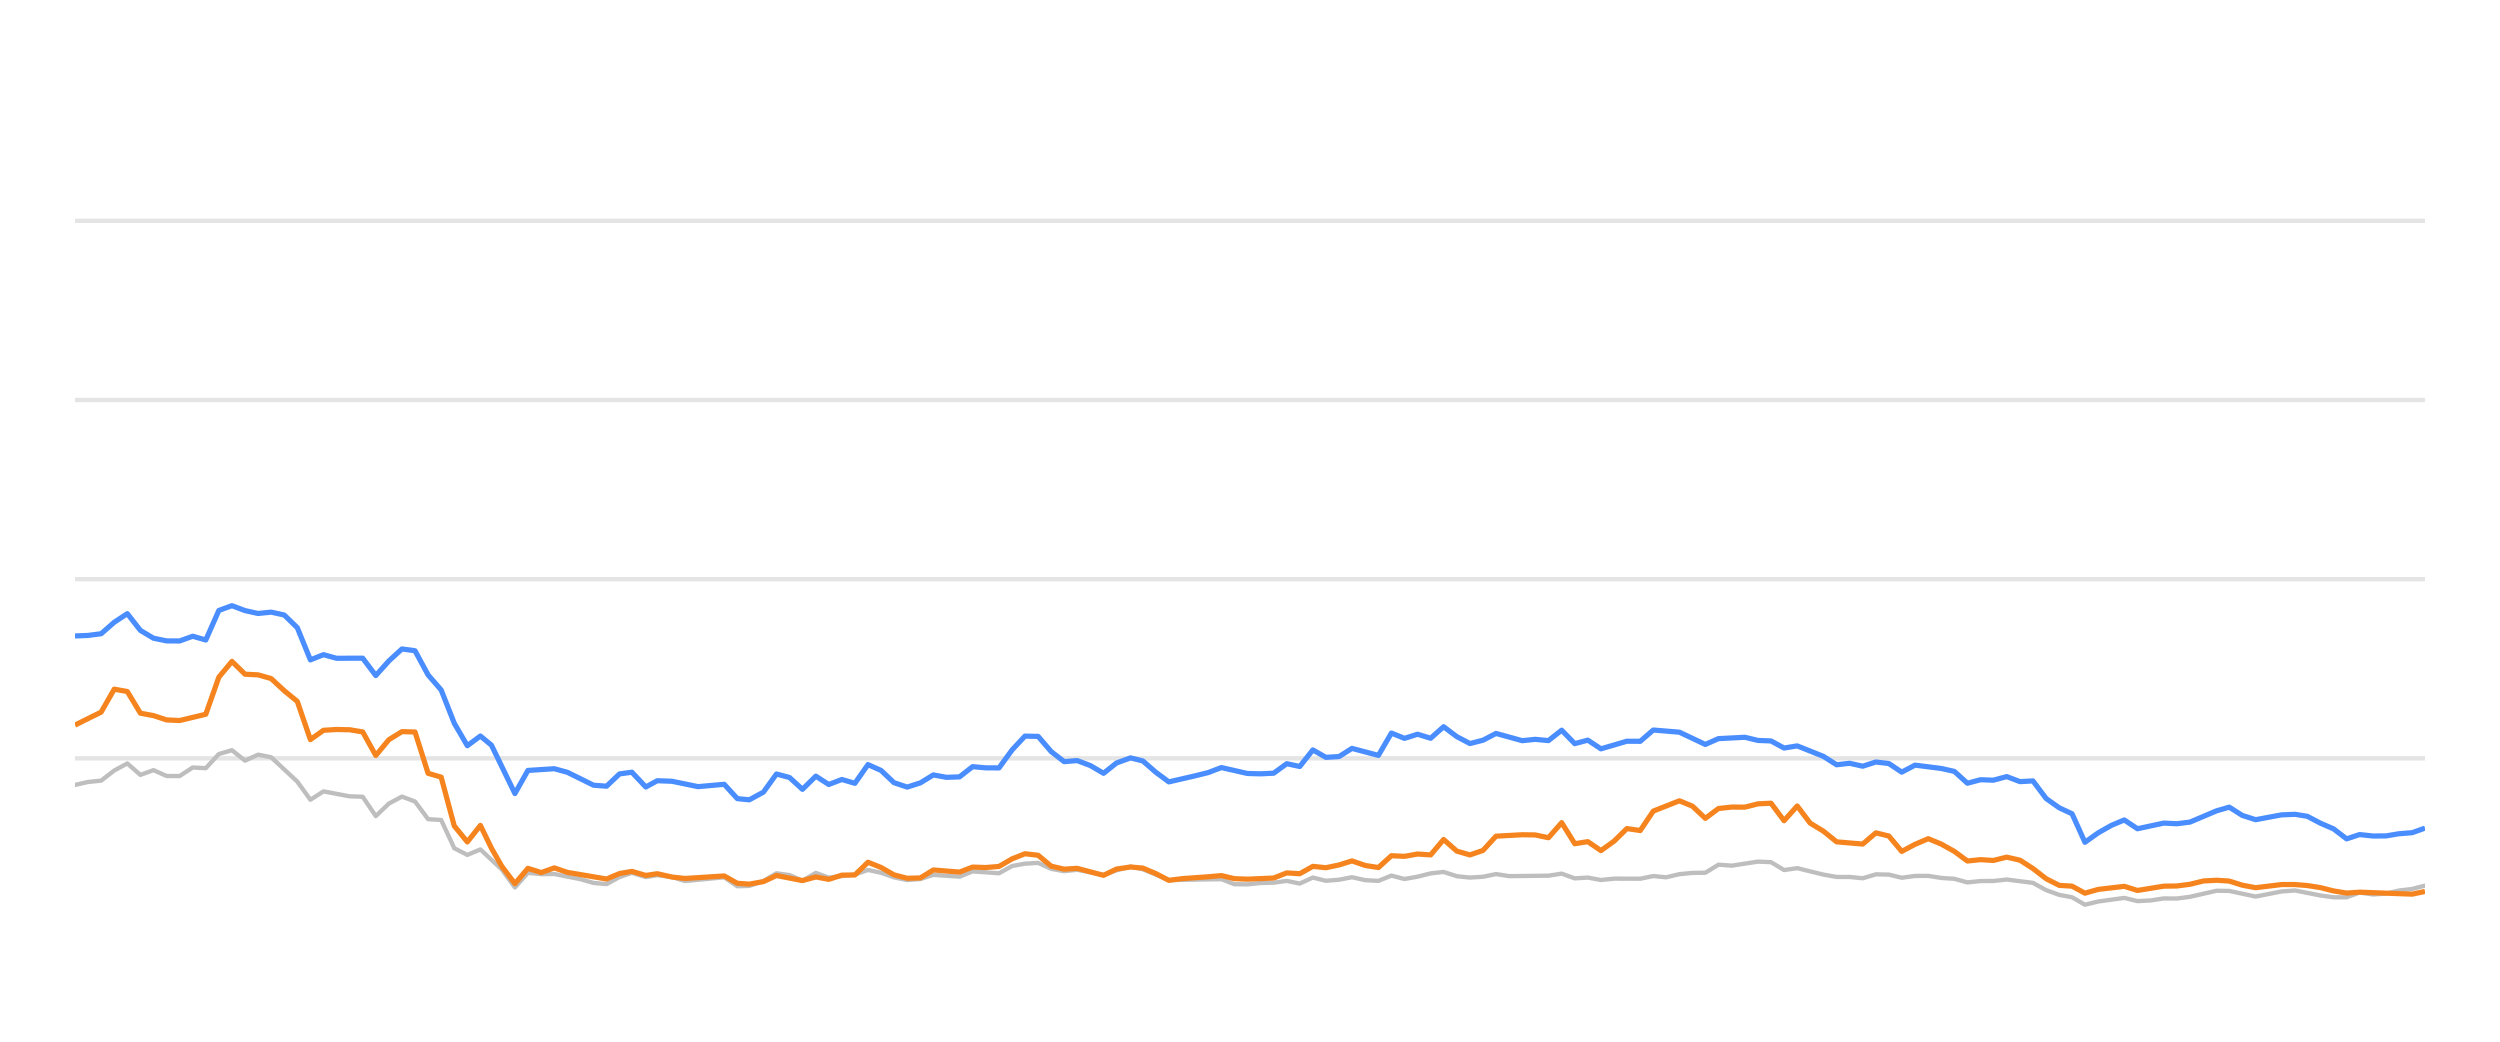
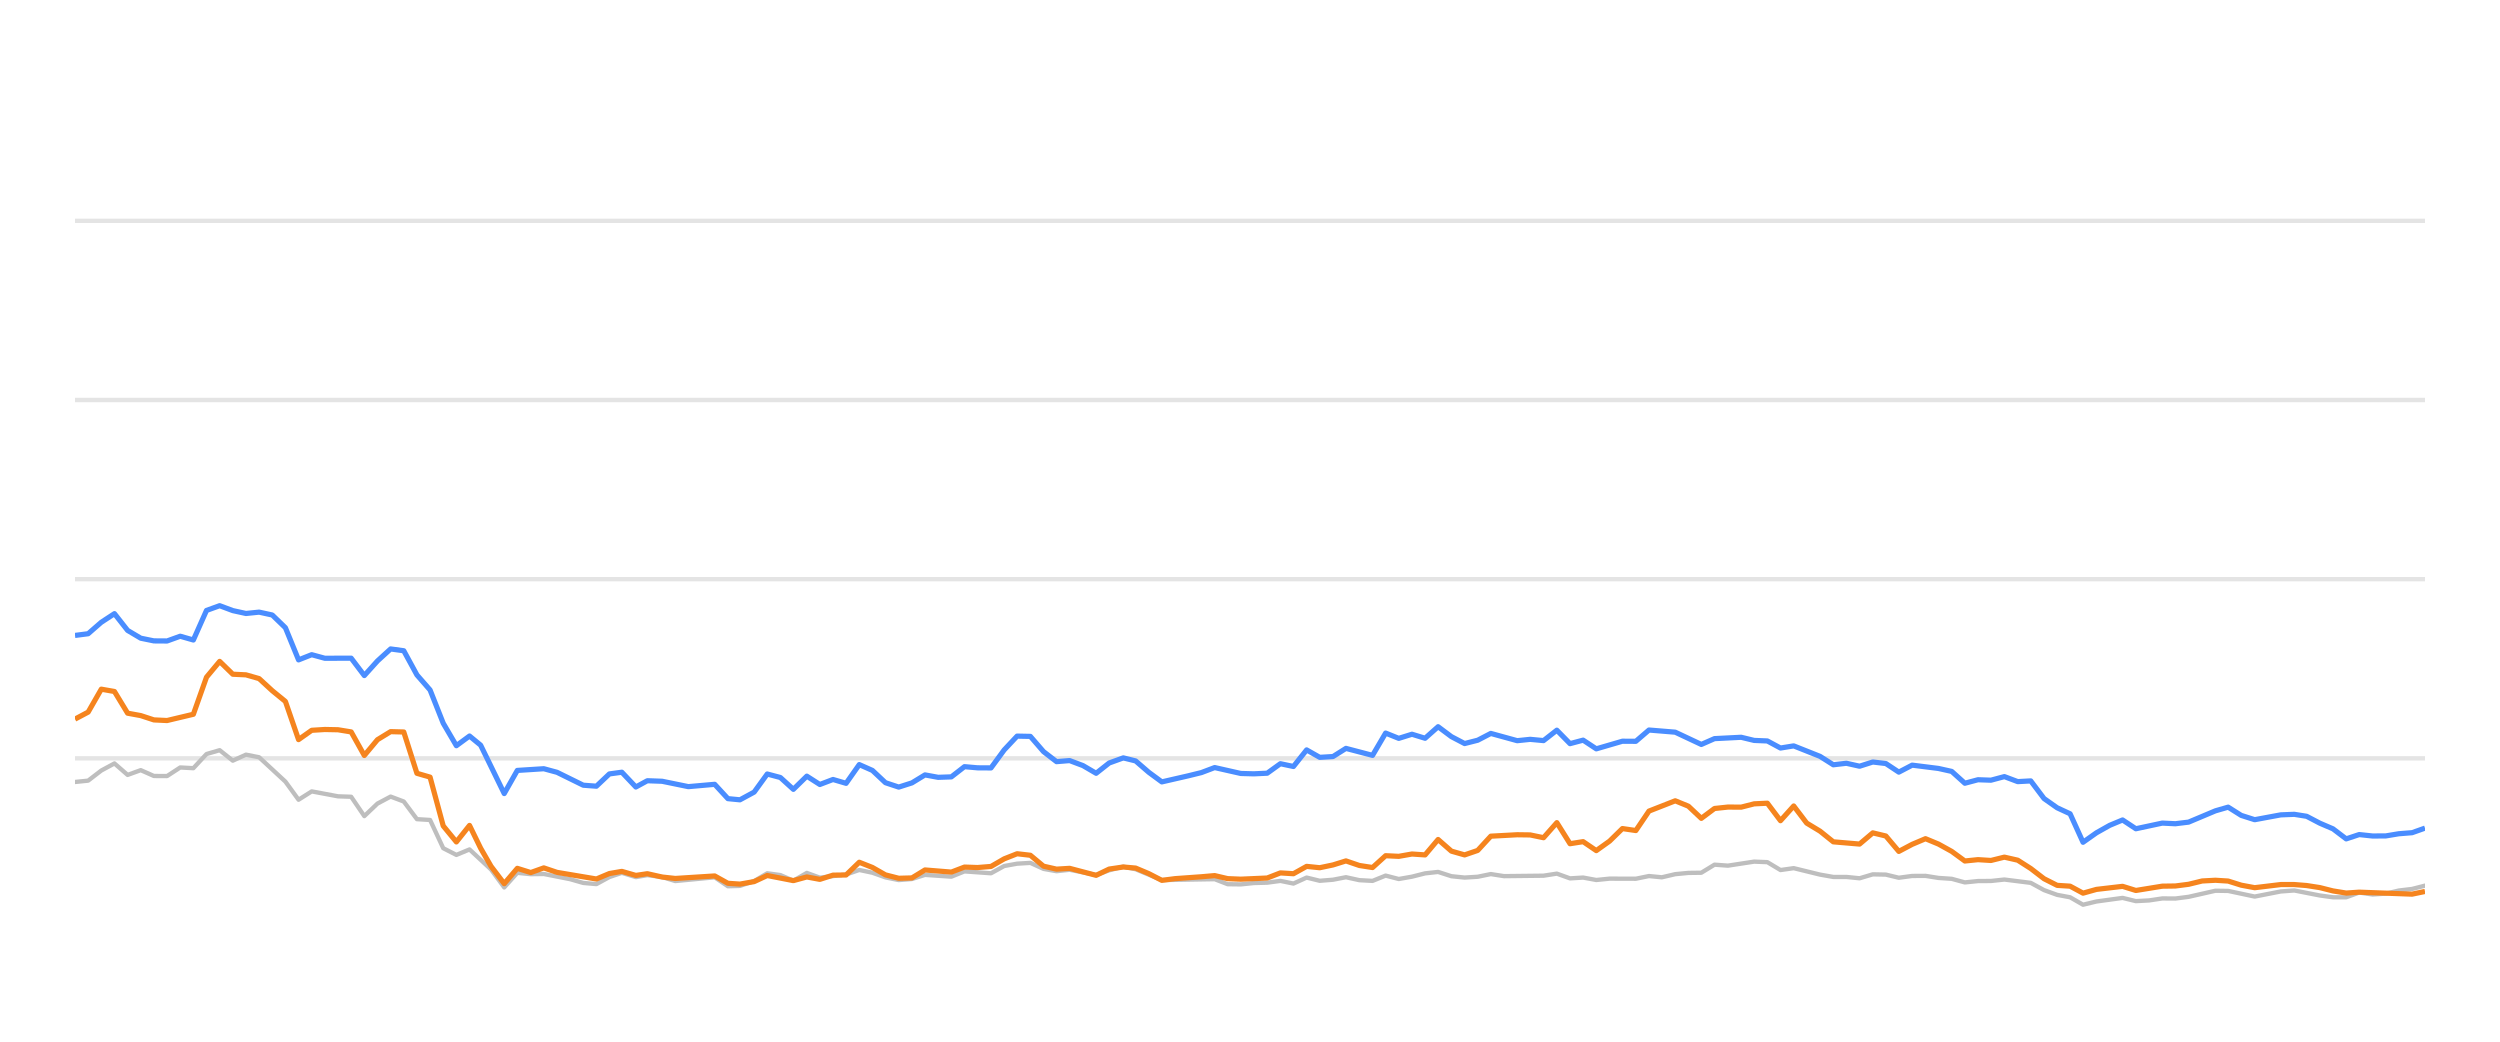
<svg xmlns="http://www.w3.org/2000/svg" width="288pt" height="120pt" viewBox="0 0 288 120" version="1.1">
  <defs>
    <style type="text/css">*{stroke-linejoin: round; stroke-linecap: butt}</style>
  </defs>
  <g id="figure_1">
    <g id="patch_1">
      <path d="M 0 120  L 288 120  L 288 0  L 0 0  L 0 120  z " style="fill: none; opacity: 0" />
    </g>
    <g id="axes_1">
      <g id="patch_2">
        <path d="M 8.64 108  L 279.36 108  L 279.36 4.8  L 8.64 4.8  L 8.64 108  z " style="fill: none" />
      </g>
      <g id="matplotlib.axis_1" />
      <g id="matplotlib.axis_2" />
      <g id="line2d_1">
-         <path d="M 8.64 87.36  L 279.36 87.36  " clip-path="url(#pdb18c01e0a)" style="fill: none; stroke: #b2b2b2; stroke-opacity: 0.35; stroke-width: 0.5; stroke-linecap: square" />
+         <path d="M 8.64 87.36  L 279.36 87.36  " clip-path="url(#p8653924194)" style="fill: none; stroke: #b2b2b2; stroke-opacity: 0.35; stroke-width: 0.5; stroke-linecap: square" />
      </g>
      <g id="line2d_2">
-         <path d="M 8.64 66.72  L 279.36 66.72  " clip-path="url(#pdb18c01e0a)" style="fill: none; stroke: #b2b2b2; stroke-opacity: 0.35; stroke-width: 0.5; stroke-linecap: square" />
+         <path d="M 8.64 66.72  L 279.36 66.72  " clip-path="url(#p8653924194)" style="fill: none; stroke: #b2b2b2; stroke-opacity: 0.35; stroke-width: 0.5; stroke-linecap: square" />
      </g>
      <g id="line2d_3">
-         <path d="M 8.64 46.08  L 279.36 46.08  " clip-path="url(#pdb18c01e0a)" style="fill: none; stroke: #b2b2b2; stroke-opacity: 0.35; stroke-width: 0.5; stroke-linecap: square" />
+         <path d="M 8.64 46.08  L 279.36 46.08  " clip-path="url(#p8653924194)" style="fill: none; stroke: #b2b2b2; stroke-opacity: 0.35; stroke-width: 0.5; stroke-linecap: square" />
      </g>
      <g id="line2d_4">
-         <path d="M 8.64 25.44  L 279.36 25.44  " clip-path="url(#pdb18c01e0a)" style="fill: none; stroke: #b2b2b2; stroke-opacity: 0.35; stroke-width: 0.5; stroke-linecap: square" />
+         <path d="M 8.64 25.44  L 279.36 25.44  " clip-path="url(#p8653924194)" style="fill: none; stroke: #b2b2b2; stroke-opacity: 0.35; stroke-width: 0.5; stroke-linecap: square" />
      </g>
      <g id="line2d_5">
-         <path d="M 8.64 90.425  L 10.147 90.084  L 11.653 89.93  L 13.16 88.764  L 14.666 87.948  L 16.173 89.269  L 17.679 88.722  L 19.186 89.393  L 20.692 89.403  L 22.199 88.413  L 23.705 88.495  L 25.212 86.865  L 26.718 86.421  L 28.225 87.628  L 29.731 86.937  L 31.238 87.236  L 34.251 90.043  L 35.757 92.128  L 37.264 91.168  L 40.277 91.736  L 41.784 91.787  L 43.29 94.016  L 44.797 92.572  L 46.303 91.767  L 47.81 92.334  L 49.316 94.367  L 50.823 94.46  L 52.329 97.711  L 53.836 98.485  L 55.342 97.855  L 57.811 100.167  L 59.317 102.231  L 60.817 100.549  L 62.358 100.704  L 63.852 100.683  L 66.871 101.282  L 68.372 101.715  L 69.878 101.849  L 71.366 101.034  L 72.793 100.549  L 74.396 101.044  L 75.714 100.817  L 77.407 101.034  L 78.912 101.498  L 83.431 101.065  L 84.942 102.097  L 86.321 102.056  L 87.949 101.498  L 89.449 100.601  L 90.953 100.807  L 92.442 101.457  L 93.982 100.559  L 95.473 101.106  L 98.481 100.745  L 99.991 100.219  L 101.497 100.539  L 102.992 101.075  L 104.513 101.385  L 106.024 101.261  L 107.521 100.786  L 110.539 100.993  L 112.043 100.384  L 115.083 100.601  L 116.594 99.765  L 118.074 99.496  L 119.592 99.403  L 121.099 100.095  L 122.591 100.363  L 124.088 100.198  L 127.127 100.797  L 128.62 100.26  L 130.239 99.837  L 131.651 100.136  L 134.652 101.385  L 140.706 101.282  L 142.193 101.86  L 143.701 101.88  L 145.195 101.725  L 146.724 101.684  L 148.234 101.478  L 149.731 101.787  L 151.24 101.096  L 152.741 101.467  L 154.262 101.344  L 155.745 101.055  L 157.279 101.395  L 158.793 101.478  L 160.29 100.869  L 161.795 101.261  L 163.308 100.993  L 164.812 100.611  L 166.302 100.446  L 167.828 100.941  L 169.338 101.096  L 170.838 101.003  L 172.34 100.693  L 173.853 100.931  L 178.382 100.879  L 179.905 100.642  L 181.414 101.189  L 182.917 101.096  L 184.426 101.375  L 185.949 101.22  L 188.954 101.23  L 190.46 100.92  L 191.933 101.065  L 193.466 100.704  L 194.973 100.559  L 196.455 100.539  L 197.967 99.61  L 199.504 99.723  L 202.508 99.259  L 204.021 99.321  L 205.526 100.229  L 207.04 100.012  L 210.056 100.755  L 211.578 101.024  L 213.073 101.024  L 214.585 101.178  L 216.1 100.724  L 217.595 100.755  L 219.081 101.117  L 220.611 100.91  L 222.138 100.9  L 223.622 101.137  L 225.144 101.24  L 226.645 101.653  L 228.153 101.498  L 229.638 101.488  L 231.175 101.323  L 234.195 101.705  L 235.719 102.541  L 237.22 103.088  L 238.702 103.366  L 240.185 104.223  L 241.724 103.851  L 244.715 103.439  L 246.237 103.81  L 247.753 103.728  L 249.265 103.5  L 250.761 103.511  L 252.278 103.315  L 255.35 102.613  L 256.808 102.634  L 259.85 103.284  L 262.834 102.696  L 264.385 102.582  L 267.313 103.16  L 268.819 103.366  L 270.333 103.366  L 271.821 102.819  L 273.357 103.046  L 274.874 102.943  L 276.351 102.592  L 277.88 102.407  L 279.36 102.025  L 279.36 102.025  " clip-path="url(#pdb18c01e0a)" style="fill: none; stroke: #bebebe; stroke-width: 0.5; stroke-linecap: round" />
+         <path d="M 8.64 90.084  L 10.155 89.93  L 11.67 88.764  L 13.185 87.948  L 14.7 89.269  L 16.215 88.722  L 17.73 89.393  L 19.245 89.403  L 20.76 88.413  L 22.275 88.495  L 23.79 86.865  L 25.304 86.421  L 26.819 87.628  L 28.334 86.937  L 29.849 87.236  L 32.879 90.043  L 34.394 92.128  L 35.909 91.168  L 38.939 91.736  L 40.454 91.787  L 41.969 94.016  L 43.484 92.572  L 44.999 91.767  L 46.514 92.334  L 48.029 94.367  L 49.544 94.46  L 51.059 97.711  L 52.574 98.485  L 54.089 97.855  L 56.572 100.167  L 58.086 102.231  L 59.594 100.549  L 61.144 100.704  L 62.646 100.683  L 65.682 101.282  L 67.191 101.715  L 68.706 101.849  L 70.202 101.034  L 71.637 100.549  L 73.249 101.044  L 74.574 100.817  L 76.277 101.034  L 77.79 101.498  L 82.334 101.065  L 83.854 102.097  L 85.241 102.056  L 86.878 101.498  L 88.386 100.601  L 89.898 100.807  L 91.396 101.457  L 92.945 100.559  L 94.444 101.106  L 97.469 100.745  L 98.987 100.219  L 100.502 100.539  L 102.005 101.075  L 103.535 101.385  L 105.054 101.261  L 106.559 100.786  L 109.595 100.993  L 111.107 100.384  L 114.163 100.601  L 115.683 99.765  L 117.171 99.496  L 118.698 99.403  L 120.213 100.095  L 121.713 100.363  L 123.219 100.198  L 126.275 100.797  L 127.776 100.26  L 129.404 99.837  L 130.825 100.136  L 133.842 101.385  L 139.93 101.282  L 141.425 101.86  L 142.942 101.88  L 144.444 101.725  L 145.982 101.684  L 147.501 101.478  L 149.006 101.787  L 150.523 101.096  L 152.033 101.467  L 153.562 101.344  L 155.053 101.055  L 156.596 101.395  L 158.118 101.478  L 159.624 100.869  L 161.137 101.261  L 162.659 100.993  L 164.171 100.611  L 165.669 100.446  L 167.204 100.941  L 168.723 101.096  L 170.231 101.003  L 171.741 100.693  L 173.262 100.931  L 177.817 100.879  L 179.348 100.642  L 180.866 101.189  L 182.377 101.096  L 183.894 101.375  L 185.426 101.22  L 188.448 101.23  L 189.962 100.92  L 191.444 101.065  L 192.986 100.704  L 194.501 100.559  L 195.991 100.539  L 197.511 99.61  L 199.057 99.723  L 202.078 99.259  L 203.6 99.321  L 205.113 100.229  L 206.635 100.012  L 209.669 100.755  L 211.198 101.024  L 212.702 101.024  L 214.223 101.178  L 215.746 100.724  L 217.25 100.755  L 218.744 101.117  L 220.283 100.91  L 221.818 100.9  L 223.31 101.137  L 224.84 101.24  L 226.35 101.653  L 227.866 101.498  L 229.359 101.488  L 230.905 101.323  L 233.943 101.705  L 235.475 102.541  L 236.984 103.088  L 238.475 103.366  L 239.966 104.223  L 241.514 103.851  L 244.521 103.439  L 246.052 103.81  L 247.576 103.728  L 249.097 103.5  L 250.601 103.511  L 252.127 103.315  L 255.216 102.613  L 256.682 102.634  L 259.741 103.284  L 262.741 102.696  L 264.301 102.582  L 267.245 103.16  L 268.76 103.366  L 270.283 103.366  L 271.779 102.819  L 273.323 103.046  L 274.849 102.943  L 276.334 102.592  L 277.872 102.407  L 279.36 102.025  L 279.36 102.025  " clip-path="url(#p8653924194)" style="fill: none; stroke: #bebebe; stroke-width: 0.5; stroke-linecap: round" />
      </g>
      <g id="line2d_6">
-         <path d="M 8.64 73.263  L 10.147 73.201  L 11.653 73.005  L 13.16 71.684  L 14.666 70.693  L 16.173 72.623  L 17.679 73.521  L 19.186 73.83  L 20.692 73.841  L 22.199 73.294  L 23.705 73.727  L 25.212 70.322  L 26.718 69.775  L 28.225 70.342  L 29.731 70.673  L 31.238 70.518  L 32.744 70.848  L 34.251 72.313  L 35.757 76.018  L 37.264 75.42  L 38.77 75.833  L 41.784 75.822  L 43.29 77.824  L 44.797 76.142  L 46.303 74.759  L 47.81 74.966  L 49.316 77.752  L 50.823 79.486  L 52.329 83.315  L 53.836 85.905  L 55.342 84.79  L 56.614 85.843  L 59.317 91.416  L 60.817 88.753  L 63.852 88.557  L 65.367 88.97  L 68.372 90.456  L 69.878 90.57  L 71.366 89.156  L 72.793 88.96  L 74.396 90.662  L 75.714 89.94  L 77.407 90.002  L 80.41 90.621  L 83.431 90.353  L 84.942 92.004  L 86.321 92.138  L 87.949 91.251  L 89.449 89.166  L 90.953 89.568  L 92.442 90.931  L 93.982 89.414  L 95.473 90.373  L 96.983 89.796  L 98.481 90.239  L 99.991 88.082  L 101.497 88.753  L 102.992 90.167  L 104.513 90.673  L 106.024 90.188  L 107.521 89.269  L 109.027 89.548  L 110.539 89.496  L 112.043 88.32  L 113.547 88.454  L 115.083 88.464  L 116.594 86.39  L 118.074 84.801  L 119.592 84.832  L 121.099 86.586  L 122.591 87.742  L 124.088 87.618  L 125.617 88.196  L 127.127 89.083  L 128.62 87.897  L 130.239 87.308  L 131.651 87.659  L 133.16 88.97  L 134.652 90.074  L 137.69 89.372  L 139.187 89.001  L 140.706 88.423  L 143.701 89.104  L 145.195 89.145  L 146.724 89.073  L 148.234 87.979  L 149.731 88.299  L 151.24 86.39  L 152.741 87.246  L 154.262 87.154  L 155.745 86.214  L 158.793 87.019  L 160.29 84.45  L 161.795 85.059  L 163.308 84.584  L 164.812 85.048  L 166.302 83.717  L 167.828 84.863  L 169.338 85.657  L 170.838 85.275  L 172.34 84.491  L 175.363 85.327  L 176.852 85.172  L 178.382 85.317  L 179.905 84.12  L 181.414 85.668  L 182.917 85.265  L 184.426 86.266  L 187.417 85.389  L 188.954 85.399  L 190.46 84.099  L 193.466 84.347  L 196.455 85.76  L 197.967 85.09  L 201.022 84.935  L 202.508 85.296  L 204.021 85.358  L 205.526 86.173  L 207.04 85.926  L 210.056 87.133  L 211.578 88.103  L 213.073 87.928  L 214.585 88.268  L 216.1 87.783  L 217.595 87.959  L 219.081 88.949  L 220.611 88.144  L 223.622 88.526  L 225.144 88.867  L 226.645 90.229  L 228.153 89.826  L 229.638 89.878  L 231.175 89.465  L 232.704 90.043  L 234.195 89.961  L 235.719 91.994  L 237.22 93.057  L 238.702 93.748  L 240.185 97.03  L 241.724 95.936  L 243.237 95.079  L 244.715 94.46  L 246.237 95.472  L 249.265 94.821  L 250.761 94.894  L 252.278 94.708  L 255.35 93.408  L 256.808 92.984  L 258.308 93.934  L 259.85 94.429  L 262.834 93.872  L 264.385 93.81  L 265.801 94.037  L 267.313 94.832  L 268.819 95.482  L 270.333 96.638  L 271.821 96.142  L 273.357 96.307  L 274.874 96.297  L 276.351 96.049  L 277.88 95.926  L 279.36 95.399  L 279.36 95.399  " clip-path="url(#pdb18c01e0a)" style="fill: none; stroke: #4a8dff; stroke-width: 0.6" />
+         <path d="M 8.64 73.201  L 10.155 73.005  L 11.67 71.684  L 13.185 70.693  L 14.7 72.623  L 16.215 73.521  L 17.73 73.83  L 19.245 73.841  L 20.76 73.294  L 22.275 73.727  L 23.79 70.322  L 25.304 69.775  L 26.819 70.342  L 28.334 70.673  L 29.849 70.518  L 31.364 70.848  L 32.879 72.313  L 34.394 76.018  L 35.909 75.42  L 37.424 75.833  L 40.454 75.822  L 41.969 77.824  L 43.484 76.142  L 44.999 74.759  L 46.514 74.966  L 48.029 77.752  L 49.544 79.486  L 51.059 83.315  L 52.574 85.905  L 54.089 84.79  L 55.368 85.843  L 58.086 91.416  L 59.594 88.753  L 62.646 88.557  L 64.17 88.97  L 67.191 90.456  L 68.706 90.57  L 70.202 89.156  L 71.637 88.96  L 73.249 90.662  L 74.574 89.94  L 76.277 90.002  L 79.296 90.621  L 82.334 90.353  L 83.854 92.004  L 85.241 92.138  L 86.878 91.251  L 88.386 89.166  L 89.898 89.568  L 91.396 90.931  L 92.945 89.414  L 94.444 90.373  L 95.963 89.796  L 97.469 90.239  L 98.987 88.082  L 100.502 88.753  L 102.005 90.167  L 103.535 90.673  L 105.054 90.188  L 106.559 89.269  L 108.074 89.548  L 109.595 89.496  L 111.107 88.32  L 112.62 88.454  L 114.163 88.464  L 115.683 86.39  L 117.171 84.801  L 118.698 84.832  L 120.213 86.586  L 121.713 87.742  L 123.219 87.618  L 124.757 88.196  L 126.275 89.083  L 127.776 87.897  L 129.404 87.308  L 130.825 87.659  L 132.342 88.97  L 133.842 90.074  L 136.897 89.372  L 138.402 89.001  L 139.93 88.423  L 142.942 89.104  L 144.444 89.145  L 145.982 89.073  L 147.501 87.979  L 149.006 88.299  L 150.523 86.39  L 152.033 87.246  L 153.562 87.154  L 155.053 86.214  L 158.118 87.019  L 159.624 84.45  L 161.137 85.059  L 162.659 84.584  L 164.171 85.048  L 165.669 83.717  L 167.204 84.863  L 168.723 85.657  L 170.231 85.275  L 171.741 84.491  L 174.781 85.327  L 176.278 85.172  L 177.817 85.317  L 179.348 84.12  L 180.866 85.668  L 182.377 85.265  L 183.894 86.266  L 186.902 85.389  L 188.448 85.399  L 189.962 84.099  L 192.986 84.347  L 195.991 85.76  L 197.511 85.09  L 200.584 84.935  L 202.078 85.296  L 203.6 85.358  L 205.113 86.173  L 206.635 85.926  L 209.669 87.133  L 211.198 88.103  L 212.702 87.928  L 214.223 88.268  L 215.746 87.783  L 217.25 87.959  L 218.744 88.949  L 220.283 88.144  L 223.31 88.526  L 224.84 88.867  L 226.35 90.229  L 227.866 89.826  L 229.359 89.878  L 230.905 89.465  L 232.443 90.043  L 233.943 89.961  L 235.475 91.994  L 236.984 93.057  L 238.475 93.748  L 239.966 97.03  L 241.514 95.936  L 243.035 95.079  L 244.521 94.46  L 246.052 95.472  L 249.097 94.821  L 250.601 94.894  L 252.127 94.708  L 255.216 93.408  L 256.682 92.984  L 258.19 93.934  L 259.741 94.429  L 262.741 93.872  L 264.301 93.81  L 265.725 94.037  L 267.245 94.832  L 268.76 95.482  L 270.283 96.638  L 271.779 96.142  L 273.323 96.307  L 274.849 96.297  L 276.334 96.049  L 277.872 95.926  L 279.36 95.399  L 279.36 95.399  " clip-path="url(#p8653924194)" style="fill: none; stroke: #4a8dff; stroke-width: 0.6" />
      </g>
      <g id="line2d_7">
-         <path d="M 8.64 83.531  L 11.653 82.035  L 13.16 79.393  L 14.666 79.661  L 16.173 82.159  L 17.679 82.437  L 19.186 82.933  L 20.692 83.005  L 23.705 82.283  L 25.212 78.01  L 26.718 76.194  L 28.225 77.67  L 29.731 77.742  L 31.238 78.175  L 32.744 79.568  L 34.251 80.807  L 35.757 85.203  L 37.264 84.13  L 38.77 84.037  L 40.277 84.068  L 41.784 84.316  L 43.29 87.03  L 44.797 85.213  L 46.303 84.285  L 47.81 84.326  L 49.316 89.083  L 50.823 89.527  L 52.329 95.141  L 53.836 96.989  L 55.342 95.09  L 56.614 97.711  L 57.811 99.806  L 59.317 101.798  L 60.817 100.033  L 62.358 100.518  L 63.852 99.981  L 65.367 100.497  L 69.878 101.261  L 71.366 100.632  L 72.793 100.384  L 74.396 100.848  L 75.714 100.652  L 77.407 101.034  L 78.912 101.199  L 83.431 100.91  L 84.942 101.756  L 86.321 101.849  L 87.949 101.56  L 89.449 100.859  L 92.442 101.447  L 93.982 101.024  L 95.473 101.302  L 96.983 100.817  L 98.481 100.797  L 99.991 99.331  L 101.497 99.93  L 102.992 100.786  L 104.513 101.178  L 106.024 101.137  L 107.521 100.219  L 110.539 100.466  L 112.043 99.888  L 113.547 99.94  L 115.083 99.816  L 116.594 98.939  L 118.074 98.351  L 119.592 98.526  L 121.099 99.785  L 122.591 100.126  L 124.088 100.033  L 127.127 100.838  L 128.62 100.116  L 130.239 99.878  L 131.651 100.002  L 133.16 100.642  L 134.652 101.416  L 136.179 101.22  L 139.187 101.003  L 140.706 100.869  L 142.193 101.22  L 143.701 101.282  L 146.724 101.148  L 148.234 100.559  L 149.731 100.652  L 151.24 99.806  L 152.741 99.961  L 154.262 99.641  L 155.745 99.176  L 157.279 99.703  L 158.793 99.94  L 160.29 98.578  L 161.795 98.65  L 163.308 98.382  L 164.812 98.485  L 166.302 96.71  L 167.828 98.052  L 169.338 98.485  L 170.838 97.969  L 172.34 96.328  L 175.363 96.163  L 176.852 96.184  L 178.382 96.504  L 179.905 94.77  L 181.414 97.195  L 182.917 96.958  L 184.426 97.99  L 185.949 96.896  L 187.417 95.451  L 188.954 95.678  L 190.46 93.438  L 193.466 92.252  L 194.973 92.871  L 196.455 94.274  L 197.967 93.139  L 199.504 92.974  L 201.022 92.984  L 202.508 92.603  L 204.021 92.53  L 205.526 94.543  L 207.04 92.85  L 208.527 94.821  L 210.056 95.75  L 211.578 96.978  L 214.585 97.236  L 216.1 95.946  L 217.595 96.307  L 219.081 98.082  L 220.611 97.267  L 222.138 96.617  L 223.622 97.236  L 225.144 98.082  L 226.645 99.187  L 228.153 99.032  L 229.638 99.125  L 231.175 98.743  L 232.704 99.094  L 234.195 100.054  L 235.719 101.23  L 237.22 101.994  L 238.702 102.087  L 240.185 102.892  L 241.724 102.458  L 244.715 102.107  L 246.237 102.582  L 249.265 102.087  L 250.761 102.066  L 252.278 101.87  L 253.835 101.488  L 255.35 101.406  L 256.808 101.498  L 258.308 101.973  L 259.85 102.262  L 262.834 101.901  L 264.385 101.901  L 265.801 102.014  L 267.313 102.252  L 268.819 102.634  L 270.333 102.881  L 271.821 102.778  L 277.88 103.005  L 279.36 102.696  L 279.36 102.696  " clip-path="url(#pdb18c01e0a)" style="fill: none; stroke: #f5841e; stroke-width: 0.6" />
+         <path d="M 8.64 82.84  L 10.155 82.035  L 11.67 79.393  L 13.185 79.661  L 14.7 82.159  L 16.215 82.437  L 17.73 82.933  L 19.245 83.005  L 22.275 82.283  L 23.79 78.01  L 25.304 76.194  L 26.819 77.67  L 28.334 77.742  L 29.849 78.175  L 31.364 79.568  L 32.879 80.807  L 34.394 85.203  L 35.909 84.13  L 37.424 84.037  L 38.939 84.068  L 40.454 84.316  L 41.969 87.03  L 43.484 85.213  L 44.999 84.285  L 46.514 84.326  L 48.029 89.083  L 49.544 89.527  L 51.059 95.141  L 52.574 96.989  L 54.089 95.09  L 55.368 97.711  L 56.572 99.806  L 58.086 101.798  L 59.594 100.033  L 61.144 100.518  L 62.646 99.981  L 64.17 100.497  L 68.706 101.261  L 70.202 100.632  L 71.637 100.384  L 73.249 100.848  L 74.574 100.652  L 76.277 101.034  L 77.79 101.199  L 82.334 100.91  L 83.854 101.756  L 85.241 101.849  L 86.878 101.56  L 88.386 100.859  L 91.396 101.447  L 92.945 101.024  L 94.444 101.302  L 95.963 100.817  L 97.469 100.797  L 98.987 99.331  L 100.502 99.93  L 102.005 100.786  L 103.535 101.178  L 105.054 101.137  L 106.559 100.219  L 109.595 100.466  L 111.107 99.888  L 112.62 99.94  L 114.163 99.816  L 115.683 98.939  L 117.171 98.351  L 118.698 98.526  L 120.213 99.785  L 121.713 100.126  L 123.219 100.033  L 126.275 100.838  L 127.776 100.116  L 129.404 99.878  L 130.825 100.002  L 132.342 100.642  L 133.842 101.416  L 135.378 101.22  L 138.402 101.003  L 139.93 100.869  L 141.425 101.22  L 142.942 101.282  L 145.982 101.148  L 147.501 100.559  L 149.006 100.652  L 150.523 99.806  L 152.033 99.961  L 153.562 99.641  L 155.053 99.176  L 156.596 99.703  L 158.118 99.94  L 159.624 98.578  L 161.137 98.65  L 162.659 98.382  L 164.171 98.485  L 165.669 96.71  L 167.204 98.052  L 168.723 98.485  L 170.231 97.969  L 171.741 96.328  L 174.781 96.163  L 176.278 96.184  L 177.817 96.504  L 179.348 94.77  L 180.866 97.195  L 182.377 96.958  L 183.894 97.99  L 185.426 96.896  L 186.902 95.451  L 188.448 95.678  L 189.962 93.438  L 192.986 92.252  L 194.501 92.871  L 195.991 94.274  L 197.511 93.139  L 199.057 92.974  L 200.584 92.984  L 202.078 92.603  L 203.6 92.53  L 205.113 94.543  L 206.635 92.85  L 208.131 94.821  L 209.669 95.75  L 211.198 96.978  L 214.223 97.236  L 215.746 95.946  L 217.25 96.307  L 218.744 98.082  L 220.283 97.267  L 221.818 96.617  L 223.31 97.236  L 224.84 98.082  L 226.35 99.187  L 227.866 99.032  L 229.359 99.125  L 230.905 98.743  L 232.443 99.094  L 233.943 100.054  L 235.475 101.23  L 236.984 101.994  L 238.475 102.087  L 239.966 102.892  L 241.514 102.458  L 244.521 102.107  L 246.052 102.582  L 249.097 102.087  L 250.601 102.066  L 252.127 101.87  L 253.692 101.488  L 255.216 101.406  L 256.682 101.498  L 258.19 101.973  L 259.741 102.262  L 262.741 101.901  L 264.301 101.901  L 265.725 102.014  L 267.245 102.252  L 268.76 102.634  L 270.283 102.881  L 271.779 102.778  L 277.872 103.005  L 279.36 102.696  L 279.36 102.696  " clip-path="url(#p8653924194)" style="fill: none; stroke: #f5841e; stroke-width: 0.6" />
      </g>
    </g>
  </g>
  <defs>
-     <clipPath id="pdb18c01e0a">
+     <clipPath id="p8653924194">
      <rect x="8.64" y="4.8" width="270.72" height="103.2" />
    </clipPath>
  </defs>
</svg>
